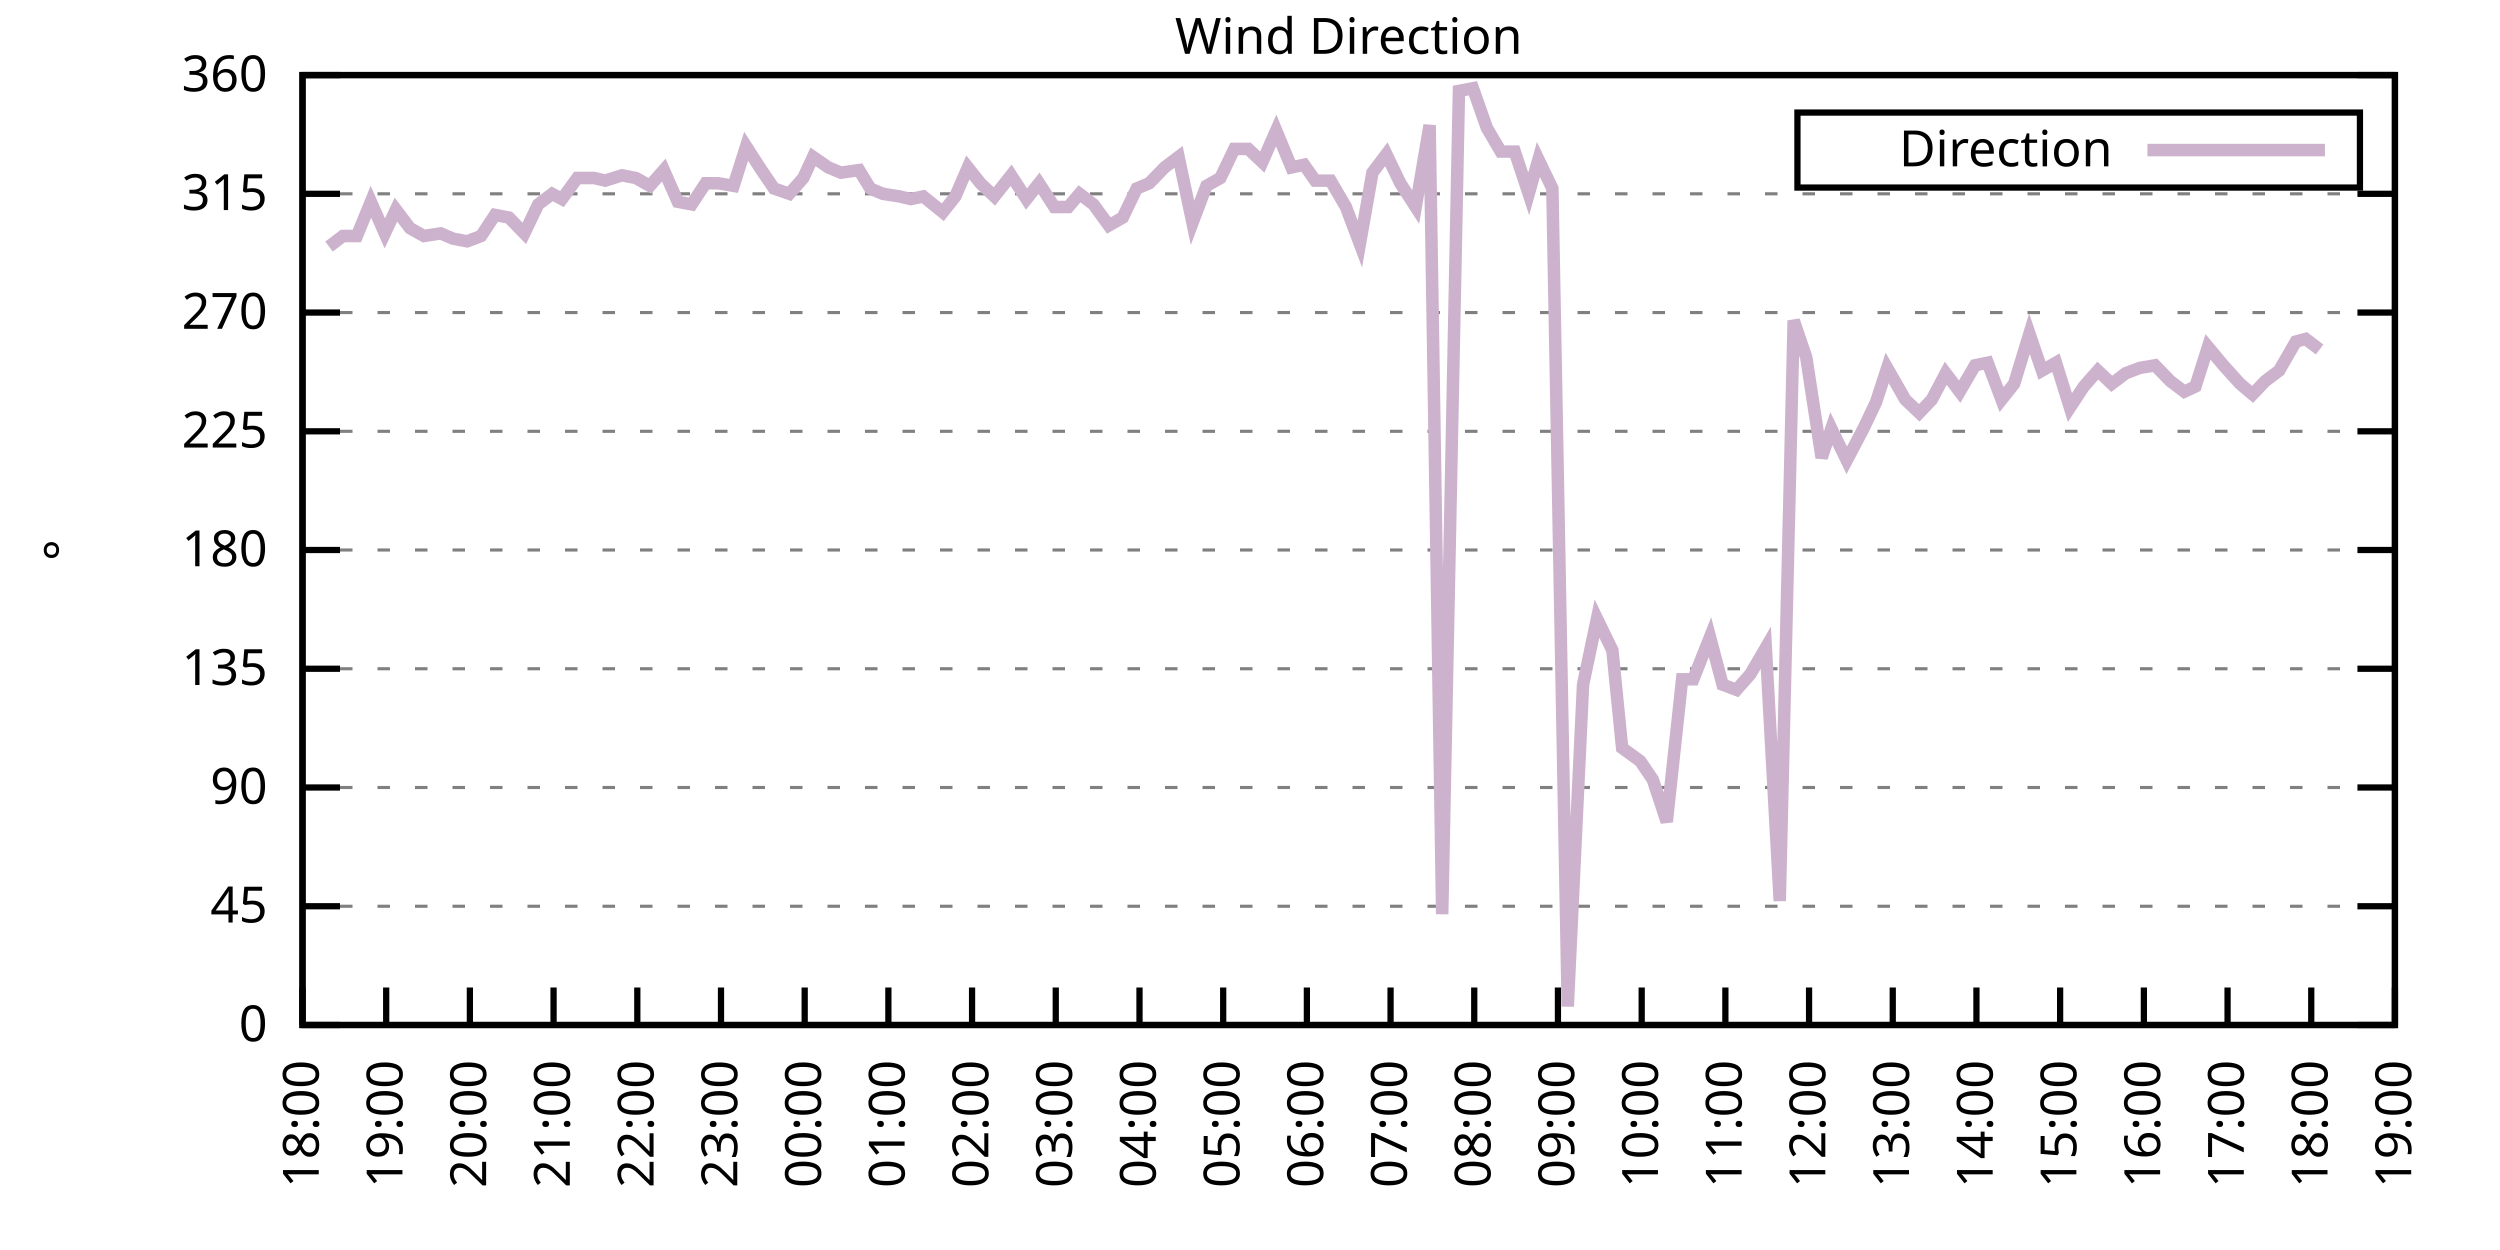
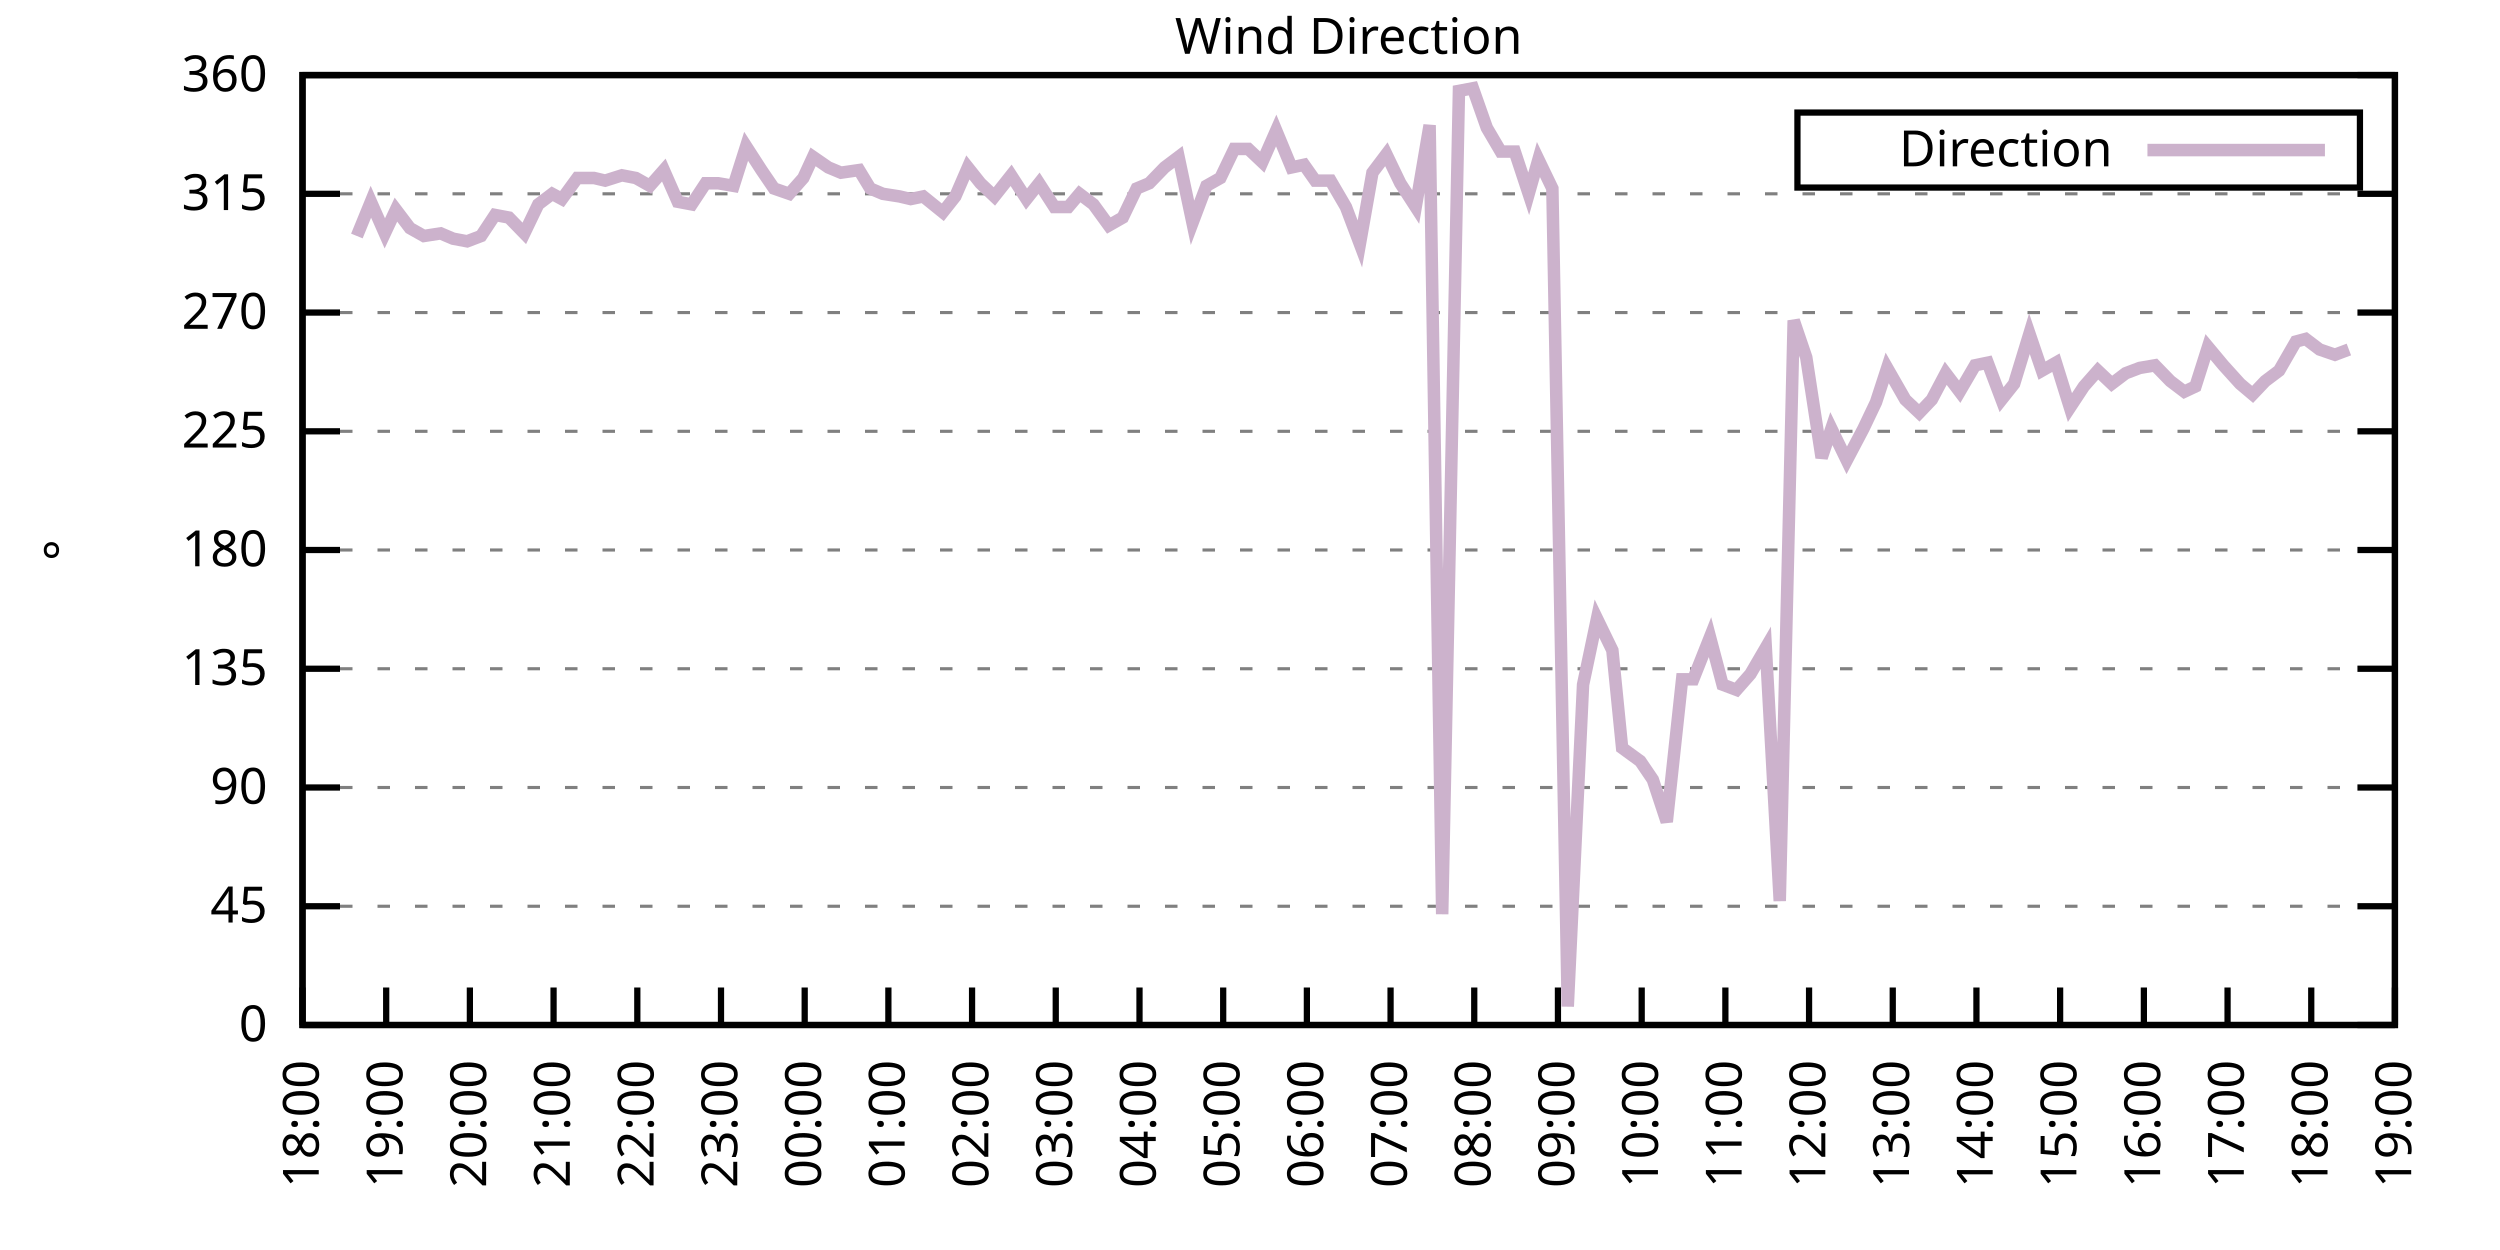
<svg xmlns="http://www.w3.org/2000/svg" xmlns:xlink="http://www.w3.org/1999/xlink" width="400" height="200" viewBox="0 0 400 200">
  <g id="gnuplot_canvas">
    <rect x="0" y="0" width="400" height="200" fill="none" />
    <defs>
      <circle id="gpDot" r="0.5" stroke-width="0.5" stroke="currentColor" />
      <path id="gpPt0" stroke-width="0.333" stroke="currentColor" d="M-1,0 h2 M0,-1 v2" />
      <path id="gpPt1" stroke-width="0.333" stroke="currentColor" d="M-1,-1 L1,1 M1,-1 L-1,1" />
      <path id="gpPt2" stroke-width="0.333" stroke="currentColor" d="M-1,0 L1,0 M0,-1 L0,1 M-1,-1 L1,1 M-1,1 L1,-1" />
      <rect id="gpPt3" stroke-width="0.333" stroke="currentColor" x="-1" y="-1" width="2" height="2" />
      <rect id="gpPt4" stroke-width="0.333" stroke="currentColor" fill="currentColor" x="-1" y="-1" width="2" height="2" />
      <circle id="gpPt5" stroke-width="0.333" stroke="currentColor" cx="0" cy="0" r="1" />
      <use xlink:href="#gpPt5" id="gpPt6" fill="currentColor" stroke="none" />
      <path id="gpPt7" stroke-width="0.333" stroke="currentColor" d="M0,-1.33 L-1.33,0.67 L1.33,0.67 z" />
      <use xlink:href="#gpPt7" id="gpPt8" fill="currentColor" stroke="none" />
      <use xlink:href="#gpPt7" id="gpPt9" stroke="currentColor" transform="rotate(180)" />
      <use xlink:href="#gpPt9" id="gpPt10" fill="currentColor" stroke="none" />
      <use xlink:href="#gpPt3" id="gpPt11" stroke="currentColor" transform="rotate(45)" />
      <use xlink:href="#gpPt11" id="gpPt12" fill="currentColor" stroke="none" />
      <path id="gpPt13" stroke-width="0.333" stroke="currentColor" d="M0,1.330 L1.265,0.411 L0.782,-1.067 L-0.782,-1.076 L-1.265,0.411 z" />
      <use xlink:href="#gpPt13" id="gpPt14" fill="currentColor" stroke="none" />
      <filter id="textbox" filterUnits="objectBoundingBox" x="0" y="0" height="1" width="1">
        <feFlood flood-color="white" flood-opacity="1" result="bgnd" />
        <feComposite in="SourceGraphic" in2="bgnd" operator="atop" />
      </filter>
      <filter id="greybox" filterUnits="objectBoundingBox" x="0" y="0" height="1" width="1">
        <feFlood flood-color="lightgrey" flood-opacity="1" result="grey" />
        <feComposite in="SourceGraphic" in2="grey" operator="atop" />
      </filter>
    </defs>
    <g fill="none" color="white" stroke="currentColor" stroke-width="1.00" stroke-linecap="butt" stroke-linejoin="miter">
</g>
    <g fill="none" color="black" stroke="currentColor" stroke-width="1.00" stroke-linecap="butt" stroke-linejoin="miter">
      <g stroke="none" shape-rendering="crispEdges">
        <polygon fill="rgb(255, 255, 255)" points="48.40,164.00 383.18,164.00 383.18,12.02 48.40,12.02 " />
      </g>
    </g>
    <g fill="none" color="black" stroke="currentColor" stroke-width="1.00" stroke-linecap="butt" stroke-linejoin="miter">
</g>
    <g fill="none" color="black" stroke="black" stroke-width="0.50" stroke-linecap="butt" stroke-linejoin="miter">
</g>
    <g fill="none" color="gray" stroke="currentColor" stroke-width="0.50" stroke-linecap="butt" stroke-linejoin="miter">
      <path stroke="gray" stroke-dasharray="2,4" class="gridline" d="M48.40,164.00 L383.19,164.00  " />
    </g>
    <g fill="none" color="gray" stroke="gray" stroke-width="1.00" stroke-linecap="butt" stroke-linejoin="miter">
</g>
    <g fill="none" color="black" stroke="currentColor" stroke-width="1.00" stroke-linecap="butt" stroke-linejoin="miter">
      <path stroke="black" d="M48.40,164.00 L54.40,164.00 M383.19,164.00 L377.19,164.00  " />
      <g transform="translate(42.80,166.60)" stroke="none" fill="black" font-family="Sans" font-size="8.00" text-anchor="end">
        <text>
          <tspan font-family="Sans"> 0</tspan>
        </text>
      </g>
    </g>
    <g fill="none" color="black" stroke="currentColor" stroke-width="1.00" stroke-linecap="butt" stroke-linejoin="miter">
</g>
    <g fill="none" color="black" stroke="black" stroke-width="0.50" stroke-linecap="butt" stroke-linejoin="miter">
</g>
    <g fill="none" color="gray" stroke="currentColor" stroke-width="0.50" stroke-linecap="butt" stroke-linejoin="miter">
      <path stroke="gray" stroke-dasharray="2,4" class="gridline" d="M48.40,145.00 L383.19,145.00  " />
    </g>
    <g fill="none" color="gray" stroke="gray" stroke-width="1.00" stroke-linecap="butt" stroke-linejoin="miter">
</g>
    <g fill="none" color="black" stroke="currentColor" stroke-width="1.00" stroke-linecap="butt" stroke-linejoin="miter">
      <path stroke="black" d="M48.40,145.00 L54.40,145.00 M383.19,145.00 L377.19,145.00  " />
      <g transform="translate(42.80,147.60)" stroke="none" fill="black" font-family="Sans" font-size="8.00" text-anchor="end">
        <text>
          <tspan font-family="Sans"> 45</tspan>
        </text>
      </g>
    </g>
    <g fill="none" color="black" stroke="currentColor" stroke-width="1.00" stroke-linecap="butt" stroke-linejoin="miter">
</g>
    <g fill="none" color="black" stroke="black" stroke-width="0.50" stroke-linecap="butt" stroke-linejoin="miter">
</g>
    <g fill="none" color="gray" stroke="currentColor" stroke-width="0.50" stroke-linecap="butt" stroke-linejoin="miter">
      <path stroke="gray" stroke-dasharray="2,4" class="gridline" d="M48.40,126.00 L383.19,126.00  " />
    </g>
    <g fill="none" color="gray" stroke="gray" stroke-width="1.00" stroke-linecap="butt" stroke-linejoin="miter">
</g>
    <g fill="none" color="black" stroke="currentColor" stroke-width="1.00" stroke-linecap="butt" stroke-linejoin="miter">
      <path stroke="black" d="M48.40,126.00 L54.40,126.00 M383.19,126.00 L377.19,126.00  " />
      <g transform="translate(42.80,128.60)" stroke="none" fill="black" font-family="Sans" font-size="8.00" text-anchor="end">
        <text>
          <tspan font-family="Sans"> 90</tspan>
        </text>
      </g>
    </g>
    <g fill="none" color="black" stroke="currentColor" stroke-width="1.00" stroke-linecap="butt" stroke-linejoin="miter">
</g>
    <g fill="none" color="black" stroke="black" stroke-width="0.50" stroke-linecap="butt" stroke-linejoin="miter">
</g>
    <g fill="none" color="gray" stroke="currentColor" stroke-width="0.50" stroke-linecap="butt" stroke-linejoin="miter">
      <path stroke="gray" stroke-dasharray="2,4" class="gridline" d="M48.40,107.00 L383.19,107.00  " />
    </g>
    <g fill="none" color="gray" stroke="gray" stroke-width="1.00" stroke-linecap="butt" stroke-linejoin="miter">
</g>
    <g fill="none" color="black" stroke="currentColor" stroke-width="1.00" stroke-linecap="butt" stroke-linejoin="miter">
      <path stroke="black" d="M48.40,107.00 L54.40,107.00 M383.19,107.00 L377.19,107.00  " />
      <g transform="translate(42.80,109.60)" stroke="none" fill="black" font-family="Sans" font-size="8.00" text-anchor="end">
        <text>
          <tspan font-family="Sans"> 135</tspan>
        </text>
      </g>
    </g>
    <g fill="none" color="black" stroke="currentColor" stroke-width="1.00" stroke-linecap="butt" stroke-linejoin="miter">
</g>
    <g fill="none" color="black" stroke="black" stroke-width="0.50" stroke-linecap="butt" stroke-linejoin="miter">
</g>
    <g fill="none" color="gray" stroke="currentColor" stroke-width="0.50" stroke-linecap="butt" stroke-linejoin="miter">
      <path stroke="gray" stroke-dasharray="2,4" class="gridline" d="M48.40,88.00 L383.19,88.00  " />
    </g>
    <g fill="none" color="gray" stroke="gray" stroke-width="1.00" stroke-linecap="butt" stroke-linejoin="miter">
</g>
    <g fill="none" color="black" stroke="currentColor" stroke-width="1.00" stroke-linecap="butt" stroke-linejoin="miter">
      <path stroke="black" d="M48.40,88.00 L54.40,88.00 M383.19,88.00 L377.19,88.00  " />
      <g transform="translate(42.80,90.60)" stroke="none" fill="black" font-family="Sans" font-size="8.00" text-anchor="end">
        <text>
          <tspan font-family="Sans"> 180</tspan>
        </text>
      </g>
    </g>
    <g fill="none" color="black" stroke="currentColor" stroke-width="1.00" stroke-linecap="butt" stroke-linejoin="miter">
</g>
    <g fill="none" color="black" stroke="black" stroke-width="0.50" stroke-linecap="butt" stroke-linejoin="miter">
</g>
    <g fill="none" color="gray" stroke="currentColor" stroke-width="0.50" stroke-linecap="butt" stroke-linejoin="miter">
      <path stroke="gray" stroke-dasharray="2,4" class="gridline" d="M48.40,69.01 L383.19,69.01  " />
    </g>
    <g fill="none" color="gray" stroke="gray" stroke-width="1.00" stroke-linecap="butt" stroke-linejoin="miter">
</g>
    <g fill="none" color="black" stroke="currentColor" stroke-width="1.00" stroke-linecap="butt" stroke-linejoin="miter">
      <path stroke="black" d="M48.40,69.01 L54.40,69.01 M383.19,69.01 L377.19,69.01  " />
      <g transform="translate(42.80,71.61)" stroke="none" fill="black" font-family="Sans" font-size="8.00" text-anchor="end">
        <text>
          <tspan font-family="Sans"> 225</tspan>
        </text>
      </g>
    </g>
    <g fill="none" color="black" stroke="currentColor" stroke-width="1.00" stroke-linecap="butt" stroke-linejoin="miter">
</g>
    <g fill="none" color="black" stroke="black" stroke-width="0.50" stroke-linecap="butt" stroke-linejoin="miter">
</g>
    <g fill="none" color="gray" stroke="currentColor" stroke-width="0.50" stroke-linecap="butt" stroke-linejoin="miter">
      <path stroke="gray" stroke-dasharray="2,4" class="gridline" d="M48.40,50.01 L383.19,50.01  " />
    </g>
    <g fill="none" color="gray" stroke="gray" stroke-width="1.00" stroke-linecap="butt" stroke-linejoin="miter">
</g>
    <g fill="none" color="black" stroke="currentColor" stroke-width="1.00" stroke-linecap="butt" stroke-linejoin="miter">
      <path stroke="black" d="M48.40,50.01 L54.40,50.01 M383.19,50.01 L377.19,50.01  " />
      <g transform="translate(42.80,52.61)" stroke="none" fill="black" font-family="Sans" font-size="8.00" text-anchor="end">
        <text>
          <tspan font-family="Sans"> 270</tspan>
        </text>
      </g>
    </g>
    <g fill="none" color="black" stroke="currentColor" stroke-width="1.00" stroke-linecap="butt" stroke-linejoin="miter">
</g>
    <g fill="none" color="black" stroke="black" stroke-width="0.50" stroke-linecap="butt" stroke-linejoin="miter">
</g>
    <g fill="none" color="gray" stroke="currentColor" stroke-width="0.50" stroke-linecap="butt" stroke-linejoin="miter">
      <path stroke="gray" stroke-dasharray="2,4" class="gridline" d="M48.40,31.01 L383.19,31.01  " />
    </g>
    <g fill="none" color="gray" stroke="gray" stroke-width="1.00" stroke-linecap="butt" stroke-linejoin="miter">
</g>
    <g fill="none" color="black" stroke="currentColor" stroke-width="1.00" stroke-linecap="butt" stroke-linejoin="miter">
      <path stroke="black" d="M48.40,31.01 L54.40,31.01 M383.19,31.01 L377.19,31.01  " />
      <g transform="translate(42.80,33.61)" stroke="none" fill="black" font-family="Sans" font-size="8.00" text-anchor="end">
        <text>
          <tspan font-family="Sans"> 315</tspan>
        </text>
      </g>
    </g>
    <g fill="none" color="black" stroke="currentColor" stroke-width="1.00" stroke-linecap="butt" stroke-linejoin="miter">
</g>
    <g fill="none" color="black" stroke="black" stroke-width="0.50" stroke-linecap="butt" stroke-linejoin="miter">
</g>
    <g fill="none" color="gray" stroke="currentColor" stroke-width="0.50" stroke-linecap="butt" stroke-linejoin="miter">
      <path stroke="gray" stroke-dasharray="2,4" class="gridline" d="M48.40,12.01 L383.19,12.01  " />
    </g>
    <g fill="none" color="gray" stroke="gray" stroke-width="1.00" stroke-linecap="butt" stroke-linejoin="miter">
</g>
    <g fill="none" color="black" stroke="currentColor" stroke-width="1.00" stroke-linecap="butt" stroke-linejoin="miter">
      <path stroke="black" d="M48.40,12.01 L54.40,12.01 M383.19,12.01 L377.19,12.01  " />
      <g transform="translate(42.80,14.61)" stroke="none" fill="black" font-family="Sans" font-size="8.00" text-anchor="end">
        <text>
          <tspan font-family="Sans"> 360</tspan>
        </text>
      </g>
    </g>
    <g fill="none" color="black" stroke="currentColor" stroke-width="1.00" stroke-linecap="butt" stroke-linejoin="miter">
      <path stroke="black" d="M48.40,164.00 L48.40,158.00  " />
      <g transform="translate(51.00,169.60) rotate(270.00)" stroke="none" fill="black" font-family="Sans" font-size="8.00" text-anchor="end">
        <text>
          <tspan font-family="Sans">18:00</tspan>
        </text>
      </g>
    </g>
    <g fill="none" color="black" stroke="currentColor" stroke-width="1.00" stroke-linecap="butt" stroke-linejoin="miter">
      <path stroke="black" d="M61.79,164.00 L61.79,158.00  " />
      <g transform="translate(64.39,169.60) rotate(270.00)" stroke="none" fill="black" font-family="Sans" font-size="8.00" text-anchor="end">
        <text>
          <tspan font-family="Sans">19:00</tspan>
        </text>
      </g>
    </g>
    <g fill="none" color="black" stroke="currentColor" stroke-width="1.00" stroke-linecap="butt" stroke-linejoin="miter">
      <path stroke="black" d="M75.18,164.00 L75.18,158.00  " />
      <g transform="translate(77.78,169.60) rotate(270.00)" stroke="none" fill="black" font-family="Sans" font-size="8.00" text-anchor="end">
        <text>
          <tspan font-family="Sans">20:00</tspan>
        </text>
      </g>
    </g>
    <g fill="none" color="black" stroke="currentColor" stroke-width="1.00" stroke-linecap="butt" stroke-linejoin="miter">
      <path stroke="black" d="M88.57,164.00 L88.57,158.00  " />
      <g transform="translate(91.17,169.60) rotate(270.00)" stroke="none" fill="black" font-family="Sans" font-size="8.00" text-anchor="end">
        <text>
          <tspan font-family="Sans">21:00</tspan>
        </text>
      </g>
    </g>
    <g fill="none" color="black" stroke="currentColor" stroke-width="1.00" stroke-linecap="butt" stroke-linejoin="miter">
      <path stroke="black" d="M101.97,164.00 L101.97,158.00  " />
      <g transform="translate(104.57,169.60) rotate(270.00)" stroke="none" fill="black" font-family="Sans" font-size="8.00" text-anchor="end">
        <text>
          <tspan font-family="Sans">22:00</tspan>
        </text>
      </g>
    </g>
    <g fill="none" color="black" stroke="currentColor" stroke-width="1.00" stroke-linecap="butt" stroke-linejoin="miter">
      <path stroke="black" d="M115.36,164.00 L115.36,158.00  " />
      <g transform="translate(117.96,169.60) rotate(270.00)" stroke="none" fill="black" font-family="Sans" font-size="8.00" text-anchor="end">
        <text>
          <tspan font-family="Sans">23:00</tspan>
        </text>
      </g>
    </g>
    <g fill="none" color="black" stroke="currentColor" stroke-width="1.00" stroke-linecap="butt" stroke-linejoin="miter">
      <path stroke="black" d="M128.75,164.00 L128.75,158.00  " />
      <g transform="translate(131.35,169.60) rotate(270.00)" stroke="none" fill="black" font-family="Sans" font-size="8.00" text-anchor="end">
        <text>
          <tspan font-family="Sans">00:00</tspan>
        </text>
      </g>
    </g>
    <g fill="none" color="black" stroke="currentColor" stroke-width="1.00" stroke-linecap="butt" stroke-linejoin="miter">
      <path stroke="black" d="M142.14,164.00 L142.14,158.00  " />
      <g transform="translate(144.74,169.60) rotate(270.00)" stroke="none" fill="black" font-family="Sans" font-size="8.00" text-anchor="end">
        <text>
          <tspan font-family="Sans">01:00</tspan>
        </text>
      </g>
    </g>
    <g fill="none" color="black" stroke="currentColor" stroke-width="1.00" stroke-linecap="butt" stroke-linejoin="miter">
      <path stroke="black" d="M155.53,164.00 L155.53,158.00  " />
      <g transform="translate(158.13,169.60) rotate(270.00)" stroke="none" fill="black" font-family="Sans" font-size="8.00" text-anchor="end">
        <text>
          <tspan font-family="Sans">02:00</tspan>
        </text>
      </g>
    </g>
    <g fill="none" color="black" stroke="currentColor" stroke-width="1.00" stroke-linecap="butt" stroke-linejoin="miter">
      <path stroke="black" d="M168.92,164.00 L168.92,158.00  " />
      <g transform="translate(171.52,169.60) rotate(270.00)" stroke="none" fill="black" font-family="Sans" font-size="8.00" text-anchor="end">
        <text>
          <tspan font-family="Sans">03:00</tspan>
        </text>
      </g>
    </g>
    <g fill="none" color="black" stroke="currentColor" stroke-width="1.00" stroke-linecap="butt" stroke-linejoin="miter">
      <path stroke="black" d="M182.32,164.00 L182.32,158.00  " />
      <g transform="translate(184.92,169.60) rotate(270.00)" stroke="none" fill="black" font-family="Sans" font-size="8.00" text-anchor="end">
        <text>
          <tspan font-family="Sans">04:00</tspan>
        </text>
      </g>
    </g>
    <g fill="none" color="black" stroke="currentColor" stroke-width="1.00" stroke-linecap="butt" stroke-linejoin="miter">
      <path stroke="black" d="M195.71,164.00 L195.71,158.00  " />
      <g transform="translate(198.31,169.60) rotate(270.00)" stroke="none" fill="black" font-family="Sans" font-size="8.00" text-anchor="end">
        <text>
          <tspan font-family="Sans">05:00</tspan>
        </text>
      </g>
    </g>
    <g fill="none" color="black" stroke="currentColor" stroke-width="1.00" stroke-linecap="butt" stroke-linejoin="miter">
      <path stroke="black" d="M209.10,164.00 L209.10,158.00  " />
      <g transform="translate(211.70,169.60) rotate(270.00)" stroke="none" fill="black" font-family="Sans" font-size="8.00" text-anchor="end">
        <text>
          <tspan font-family="Sans">06:00</tspan>
        </text>
      </g>
    </g>
    <g fill="none" color="black" stroke="currentColor" stroke-width="1.00" stroke-linecap="butt" stroke-linejoin="miter">
      <path stroke="black" d="M222.49,164.00 L222.49,158.00  " />
      <g transform="translate(225.09,169.60) rotate(270.00)" stroke="none" fill="black" font-family="Sans" font-size="8.00" text-anchor="end">
        <text>
          <tspan font-family="Sans">07:00</tspan>
        </text>
      </g>
    </g>
    <g fill="none" color="black" stroke="currentColor" stroke-width="1.00" stroke-linecap="butt" stroke-linejoin="miter">
      <path stroke="black" d="M235.88,164.00 L235.88,158.00  " />
      <g transform="translate(238.48,169.60) rotate(270.00)" stroke="none" fill="black" font-family="Sans" font-size="8.00" text-anchor="end">
        <text>
          <tspan font-family="Sans">08:00</tspan>
        </text>
      </g>
    </g>
    <g fill="none" color="black" stroke="currentColor" stroke-width="1.00" stroke-linecap="butt" stroke-linejoin="miter">
      <path stroke="black" d="M249.27,164.00 L249.27,158.00  " />
      <g transform="translate(251.87,169.60) rotate(270.00)" stroke="none" fill="black" font-family="Sans" font-size="8.00" text-anchor="end">
        <text>
          <tspan font-family="Sans">09:00</tspan>
        </text>
      </g>
    </g>
    <g fill="none" color="black" stroke="currentColor" stroke-width="1.00" stroke-linecap="butt" stroke-linejoin="miter">
      <path stroke="black" d="M262.67,164.00 L262.67,158.00  " />
      <g transform="translate(265.27,169.60) rotate(270.00)" stroke="none" fill="black" font-family="Sans" font-size="8.00" text-anchor="end">
        <text>
          <tspan font-family="Sans">10:00</tspan>
        </text>
      </g>
    </g>
    <g fill="none" color="black" stroke="currentColor" stroke-width="1.00" stroke-linecap="butt" stroke-linejoin="miter">
      <path stroke="black" d="M276.06,164.00 L276.06,158.00  " />
      <g transform="translate(278.66,169.60) rotate(270.00)" stroke="none" fill="black" font-family="Sans" font-size="8.00" text-anchor="end">
        <text>
          <tspan font-family="Sans">11:00</tspan>
        </text>
      </g>
    </g>
    <g fill="none" color="black" stroke="currentColor" stroke-width="1.00" stroke-linecap="butt" stroke-linejoin="miter">
      <path stroke="black" d="M289.45,164.00 L289.45,158.00  " />
      <g transform="translate(292.05,169.60) rotate(270.00)" stroke="none" fill="black" font-family="Sans" font-size="8.00" text-anchor="end">
        <text>
          <tspan font-family="Sans">12:00</tspan>
        </text>
      </g>
    </g>
    <g fill="none" color="black" stroke="currentColor" stroke-width="1.00" stroke-linecap="butt" stroke-linejoin="miter">
      <path stroke="black" d="M302.84,164.00 L302.84,158.00  " />
      <g transform="translate(305.44,169.60) rotate(270.00)" stroke="none" fill="black" font-family="Sans" font-size="8.00" text-anchor="end">
        <text>
          <tspan font-family="Sans">13:00</tspan>
        </text>
      </g>
    </g>
    <g fill="none" color="black" stroke="currentColor" stroke-width="1.00" stroke-linecap="butt" stroke-linejoin="miter">
      <path stroke="black" d="M316.23,164.00 L316.23,158.00  " />
      <g transform="translate(318.83,169.60) rotate(270.00)" stroke="none" fill="black" font-family="Sans" font-size="8.00" text-anchor="end">
        <text>
          <tspan font-family="Sans">14:00</tspan>
        </text>
      </g>
    </g>
    <g fill="none" color="black" stroke="currentColor" stroke-width="1.00" stroke-linecap="butt" stroke-linejoin="miter">
      <path stroke="black" d="M329.62,164.00 L329.62,158.00  " />
      <g transform="translate(332.22,169.60) rotate(270.00)" stroke="none" fill="black" font-family="Sans" font-size="8.00" text-anchor="end">
        <text>
          <tspan font-family="Sans">15:00</tspan>
        </text>
      </g>
    </g>
    <g fill="none" color="black" stroke="currentColor" stroke-width="1.00" stroke-linecap="butt" stroke-linejoin="miter">
      <path stroke="black" d="M343.02,164.00 L343.02,158.00  " />
      <g transform="translate(345.62,169.60) rotate(270.00)" stroke="none" fill="black" font-family="Sans" font-size="8.00" text-anchor="end">
        <text>
          <tspan font-family="Sans">16:00</tspan>
        </text>
      </g>
    </g>
    <g fill="none" color="black" stroke="currentColor" stroke-width="1.00" stroke-linecap="butt" stroke-linejoin="miter">
      <path stroke="black" d="M356.41,164.00 L356.41,158.00  " />
      <g transform="translate(359.01,169.60) rotate(270.00)" stroke="none" fill="black" font-family="Sans" font-size="8.00" text-anchor="end">
        <text>
          <tspan font-family="Sans">17:00</tspan>
        </text>
      </g>
    </g>
    <g fill="none" color="black" stroke="currentColor" stroke-width="1.00" stroke-linecap="butt" stroke-linejoin="miter">
      <path stroke="black" d="M369.80,164.00 L369.80,158.00  " />
      <g transform="translate(372.40,169.60) rotate(270.00)" stroke="none" fill="black" font-family="Sans" font-size="8.00" text-anchor="end">
        <text>
          <tspan font-family="Sans">18:00</tspan>
        </text>
      </g>
    </g>
    <g fill="none" color="black" stroke="currentColor" stroke-width="1.00" stroke-linecap="butt" stroke-linejoin="miter">
      <path stroke="black" d="M383.19,164.00 L383.19,158.00  " />
      <g transform="translate(385.79,169.60) rotate(270.00)" stroke="none" fill="black" font-family="Sans" font-size="8.00" text-anchor="end">
        <text>
          <tspan font-family="Sans">19:00</tspan>
        </text>
      </g>
    </g>
    <g fill="none" color="black" stroke="currentColor" stroke-width="1.00" stroke-linecap="butt" stroke-linejoin="miter">
</g>
    <g fill="none" color="black" stroke="currentColor" stroke-width="1.00" stroke-linecap="butt" stroke-linejoin="miter">
      <path stroke="black" d="M48.40,12.01 L48.40,164.00 L383.19,164.00 L383.19,12.01 L48.40,12.01 Z  " />
    </g>
    <g fill="none" color="black" stroke="currentColor" stroke-width="1.00" stroke-linecap="butt" stroke-linejoin="miter">
</g>
    <g fill="none" color="black" stroke="currentColor" stroke-width="1.00" stroke-linecap="butt" stroke-linejoin="miter">
      <path stroke="black" d="M287.59,30.01 L287.59,18.01 L377.59,18.01 L377.59,30.01 L287.59,30.01 Z  " />
    </g>
    <g id="Wind_direction_plot_1">
      <g fill="none" color="white" stroke="black" stroke-width="2.00" stroke-linecap="butt" stroke-linejoin="miter">
</g>
      <g fill="none" color="black" stroke="currentColor" stroke-width="2.00" stroke-linecap="butt" stroke-linejoin="miter">
        <g transform="translate(337.99,26.61)" stroke="none" fill="black" font-family="Sans" font-size="8.00" text-anchor="end">
          <text>
            <tspan font-family="Sans">Direction</tspan>
          </text>
        </g>
      </g>
      <g fill="none" color="black" stroke="currentColor" stroke-width="2.00" stroke-linecap="butt" stroke-linejoin="miter">
-         <path stroke="rgb(204, 178, 204)" d="M343.59,24.01 L371.99,24.01 M52.64,39.45 L54.87,37.76 L57.10,37.76 L59.34,32.28 L61.57,37.34 L63.35,33.54   L65.59,36.50 L67.82,37.76 L70.50,37.34 L72.50,38.19 L74.74,38.61 L76.97,37.76 L79.20,34.39 L81.43,34.81   L83.89,37.34 L86.12,32.70 L88.35,31.01 L89.91,31.85 L92.37,28.48 L95.05,28.48 L96.83,28.90 L99.51,28.05   L101.74,28.48 L103.98,29.74 L106.21,27.21 L108.44,32.28 L110.67,32.70 L112.90,29.32 L114.91,29.32 L117.37,29.74   L119.38,23.41 L121.83,27.21 L123.84,30.16 L126.29,31.01 L128.53,28.48 L130.09,25.10 L132.54,26.79 L134.55,27.63   L137.45,27.21 L139.24,30.16 L141.25,31.01 L143.93,31.43 L145.71,31.85 L147.72,31.43 L150.85,33.96 L152.85,31.43   L154.86,26.79 L156.87,29.32 L159.10,31.43 L161.78,28.05 L164.24,31.85 L166.25,29.32 L168.70,33.12 L170.93,33.12   L172.72,31.01 L174.95,32.70 L177.41,36.08 L179.64,34.81 L181.87,30.16 L183.88,29.32 L186.33,26.79 L188.57,25.10   L190.80,35.65 L193.03,29.74 L195.26,28.48 L197.49,23.83 L199.73,23.83 L201.96,25.94 L204.19,20.88 L206.64,26.79   L208.65,26.36 L210.44,28.90 L212.89,28.90 L215.35,33.12 L217.58,39.03 L219.59,27.63 L221.82,24.68 L224.05,29.32   L226.51,33.12 L228.74,20.03 L230.75,146.27 L233.43,14.54 L235.66,14.12 L237.89,20.45 L240.12,24.25 L242.36,24.25   L244.59,31.01 L246.15,25.52 L248.38,30.16 L250.84,161.04 L253.29,109.54 L255.52,98.98 L257.98,104.05 L259.54,119.67   L262.44,121.78 L264.45,124.74 L266.68,131.49 L269.14,108.69 L270.92,108.69 L273.60,101.94 L275.61,109.54 L277.84,110.38   L280.07,107.85 L282.53,103.63 L284.76,144.16 L286.99,51.27 L289.00,57.18 L291.46,73.23 L293.02,68.58 L295.48,73.65   L298.15,68.58 L300.16,64.36 L301.95,58.87 L304.85,63.94 L307.08,66.05 L309.09,63.94 L311.32,59.72 L313.55,62.67   L316.01,58.45 L318.02,58.03 L320.25,63.94 L322.26,61.41 L324.71,53.39 L326.72,59.30 L328.95,58.03 L331.19,65.21   L333.42,61.83 L335.65,59.30 L337.88,61.41 L340.11,59.72 L342.35,58.87 L344.80,58.45 L347.26,60.98 L349.49,62.67   L351.27,61.83 L353.28,55.50 L355.74,58.45 L358.42,61.41 L360.42,63.10 L362.43,60.98 L364.66,59.30 L367.34,54.65   L368.91,54.23 L371.14,55.92  " />
+         <path stroke="rgb(204, 178, 204)" d="M343.59,24.01 L371.99,24.01 M57.10,37.76 L59.34,32.28 L61.57,37.34 L63.35,33.54 L65.59,36.50 L67.82,37.76   L70.50,37.34 L72.50,38.19 L74.74,38.61 L76.97,37.76 L79.20,34.39 L81.43,34.81 L83.89,37.34 L86.12,32.70   L88.35,31.01 L89.91,31.85 L92.37,28.48 L95.05,28.48 L96.83,28.90 L99.51,28.05 L101.74,28.48 L103.98,29.74   L106.21,27.21 L108.44,32.28 L110.67,32.70 L112.90,29.32 L114.91,29.32 L117.37,29.74 L119.38,23.41 L121.83,27.21   L123.84,30.16 L126.29,31.01 L128.53,28.48 L130.09,25.10 L132.54,26.79 L134.55,27.63 L137.45,27.21 L139.24,30.16   L141.25,31.01 L143.93,31.43 L145.71,31.85 L147.72,31.43 L150.85,33.96 L152.85,31.43 L154.86,26.79 L156.87,29.32   L159.10,31.43 L161.78,28.05 L164.24,31.85 L166.25,29.32 L168.70,33.12 L170.93,33.12 L172.72,31.01 L174.95,32.70   L177.41,36.08 L179.64,34.81 L181.87,30.16 L183.88,29.32 L186.33,26.79 L188.57,25.10 L190.80,35.65 L193.03,29.74   L195.26,28.48 L197.49,23.83 L199.73,23.83 L201.96,25.94 L204.19,20.88 L206.64,26.79 L208.65,26.36 L210.44,28.90   L212.89,28.90 L215.35,33.12 L217.58,39.03 L219.59,27.63 L221.82,24.68 L224.05,29.32 L226.51,33.12 L228.74,20.03   L230.75,146.27 L233.43,14.54 L235.66,14.12 L237.89,20.45 L240.12,24.25 L242.36,24.25 L244.59,31.01 L246.15,25.52   L248.38,30.16 L250.84,161.04 L253.29,109.54 L255.52,98.98 L257.98,104.05 L259.54,119.67 L262.44,121.78 L264.45,124.74   L266.68,131.49 L269.14,108.69 L270.92,108.69 L273.60,101.94 L275.61,109.54 L277.84,110.38 L280.07,107.85 L282.53,103.63   L284.76,144.16 L286.99,51.27 L289.00,57.18 L291.46,73.23 L293.02,68.58 L295.48,73.65 L298.15,68.58 L300.16,64.36   L301.95,58.87 L304.85,63.94 L307.08,66.05 L309.09,63.94 L311.32,59.72 L313.55,62.67 L316.01,58.45 L318.02,58.03   L320.25,63.94 L322.26,61.41 L324.71,53.39 L326.72,59.30 L328.95,58.03 L331.19,65.21 L333.42,61.83 L335.65,59.30   L337.88,61.41 L340.11,59.72 L342.35,58.87 L344.80,58.45 L347.26,60.98 L349.49,62.67 L351.27,61.83 L353.28,55.50   L355.74,58.45 L358.42,61.41 L360.42,63.10 L362.43,60.98 L364.66,59.30 L367.34,54.65 L368.91,54.23 L371.14,55.92   L373.59,56.76 L375.82,55.92  " />
      </g>
    </g>
    <g fill="none" color="black" stroke="currentColor" stroke-width="2.00" stroke-linecap="butt" stroke-linejoin="miter">
</g>
    <g fill="none" color="black" stroke="black" stroke-width="1.00" stroke-linecap="butt" stroke-linejoin="miter">
</g>
    <g fill="none" color="black" stroke="currentColor" stroke-width="1.00" stroke-linecap="butt" stroke-linejoin="miter">
      <path stroke="black" d="M48.40,12.01 L48.40,164.00 L383.19,164.00 L383.19,12.01 L48.40,12.01 Z  " />
      <g transform="translate(12.80,88.01) rotate(270.00)" stroke="none" fill="black" font-family="Sans" font-size="8.00" text-anchor="middle">
        <text>
          <tspan font-family="Sans">°</tspan>
        </text>
      </g>
    </g>
    <g fill="none" color="black" stroke="currentColor" stroke-width="1.00" stroke-linecap="butt" stroke-linejoin="miter">
</g>
    <g fill="none" color="black" stroke="currentColor" stroke-width="1.00" stroke-linecap="butt" stroke-linejoin="miter">
      <g transform="translate(215.79,8.61)" stroke="none" fill="black" font-family="Sans" font-size="8.00" text-anchor="middle">
        <text>
          <tspan font-family="Sans">Wind Direction</tspan>
        </text>
      </g>
    </g>
    <g fill="none" color="black" stroke="currentColor" stroke-width="1.00" stroke-linecap="butt" stroke-linejoin="miter">
</g>
  </g>
</svg>
